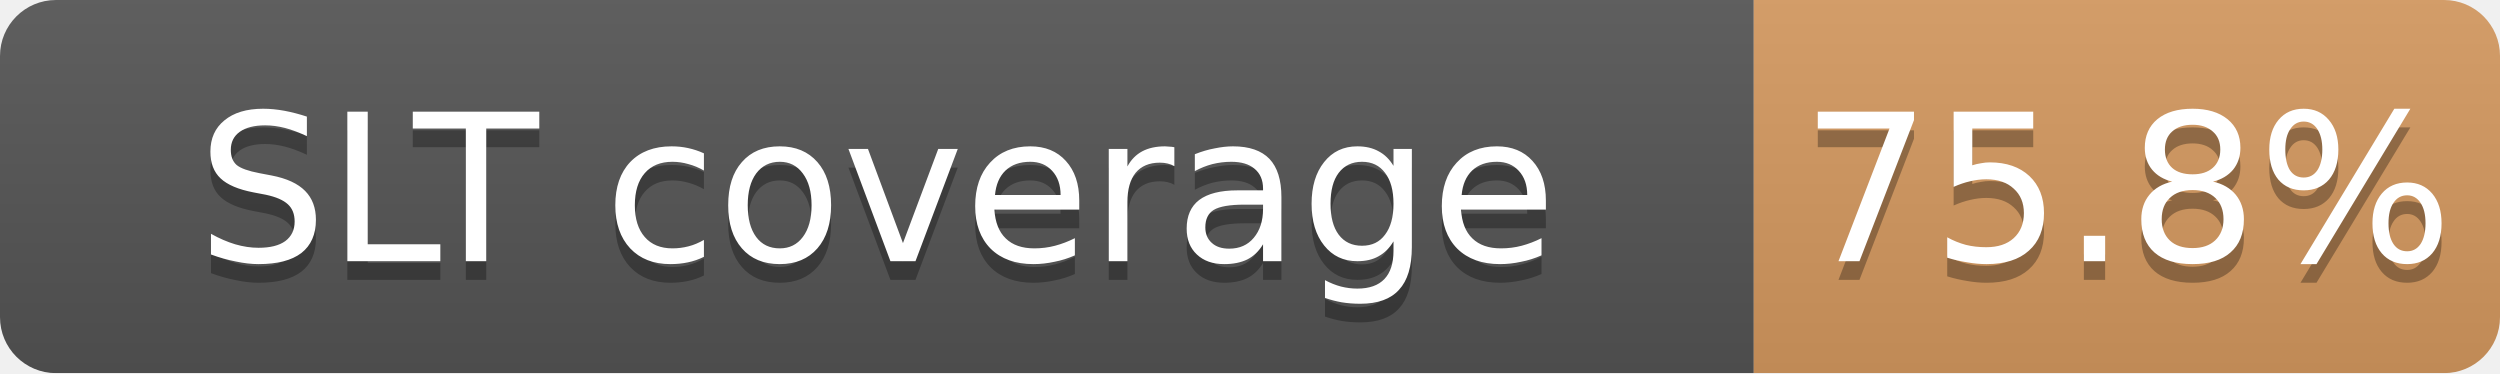
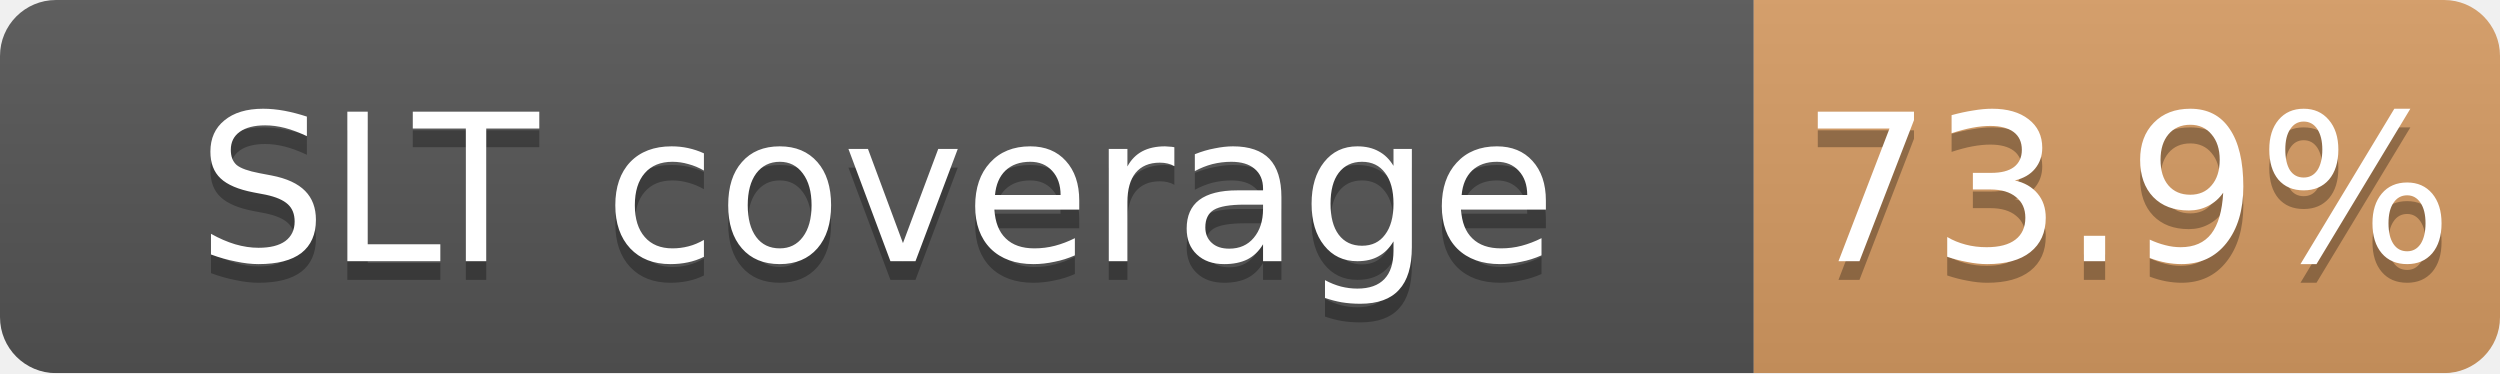
<svg xmlns="http://www.w3.org/2000/svg" width="134" height="20">
  <linearGradient id="b" x2="0" y2="100%">
    <stop offset="0" stop-color="#bbb" stop-opacity=".1" />
    <stop offset="1" stop-opacity=".1" />
  </linearGradient>
  <mask id="a">
    <rect width="134" height="20" rx="3" fill="#fff" />
  </mask>
  <g mask="url(#a)">
    <path fill="#555" d="M0 0h94v20H0z" />
-     <path fill="#CD7F32" fill-opacity="0.76" d="M94 0h40v20H94z" />
+     <path fill="#CD7F32" fill-opacity="0.74" d="M94 0h40v20H94z" />
    <path fill="url(#b)" d="M0 0h134v20H0z" />
  </g>
  <g fill="#fff" text-anchor="middle" font-family="DejaVu Sans,Verdana,Geneva,sans-serif" font-size="11">
    <text x="47.0" y="15" fill="#010101" fill-opacity=".3">SLT coverage</text>
    <text x="47.0" y="14">SLT coverage</text>
-     <text x="114.0" y="15" fill="#010101" fill-opacity=".3">75.8%</text>
-     <text x="114.0" y="14">75.8%</text>
+     <text x="114.0" y="15" fill="#010101" fill-opacity=".3">73.9%</text>
+     <text x="114.0" y="14">73.9%</text>
  </g>
</svg>
